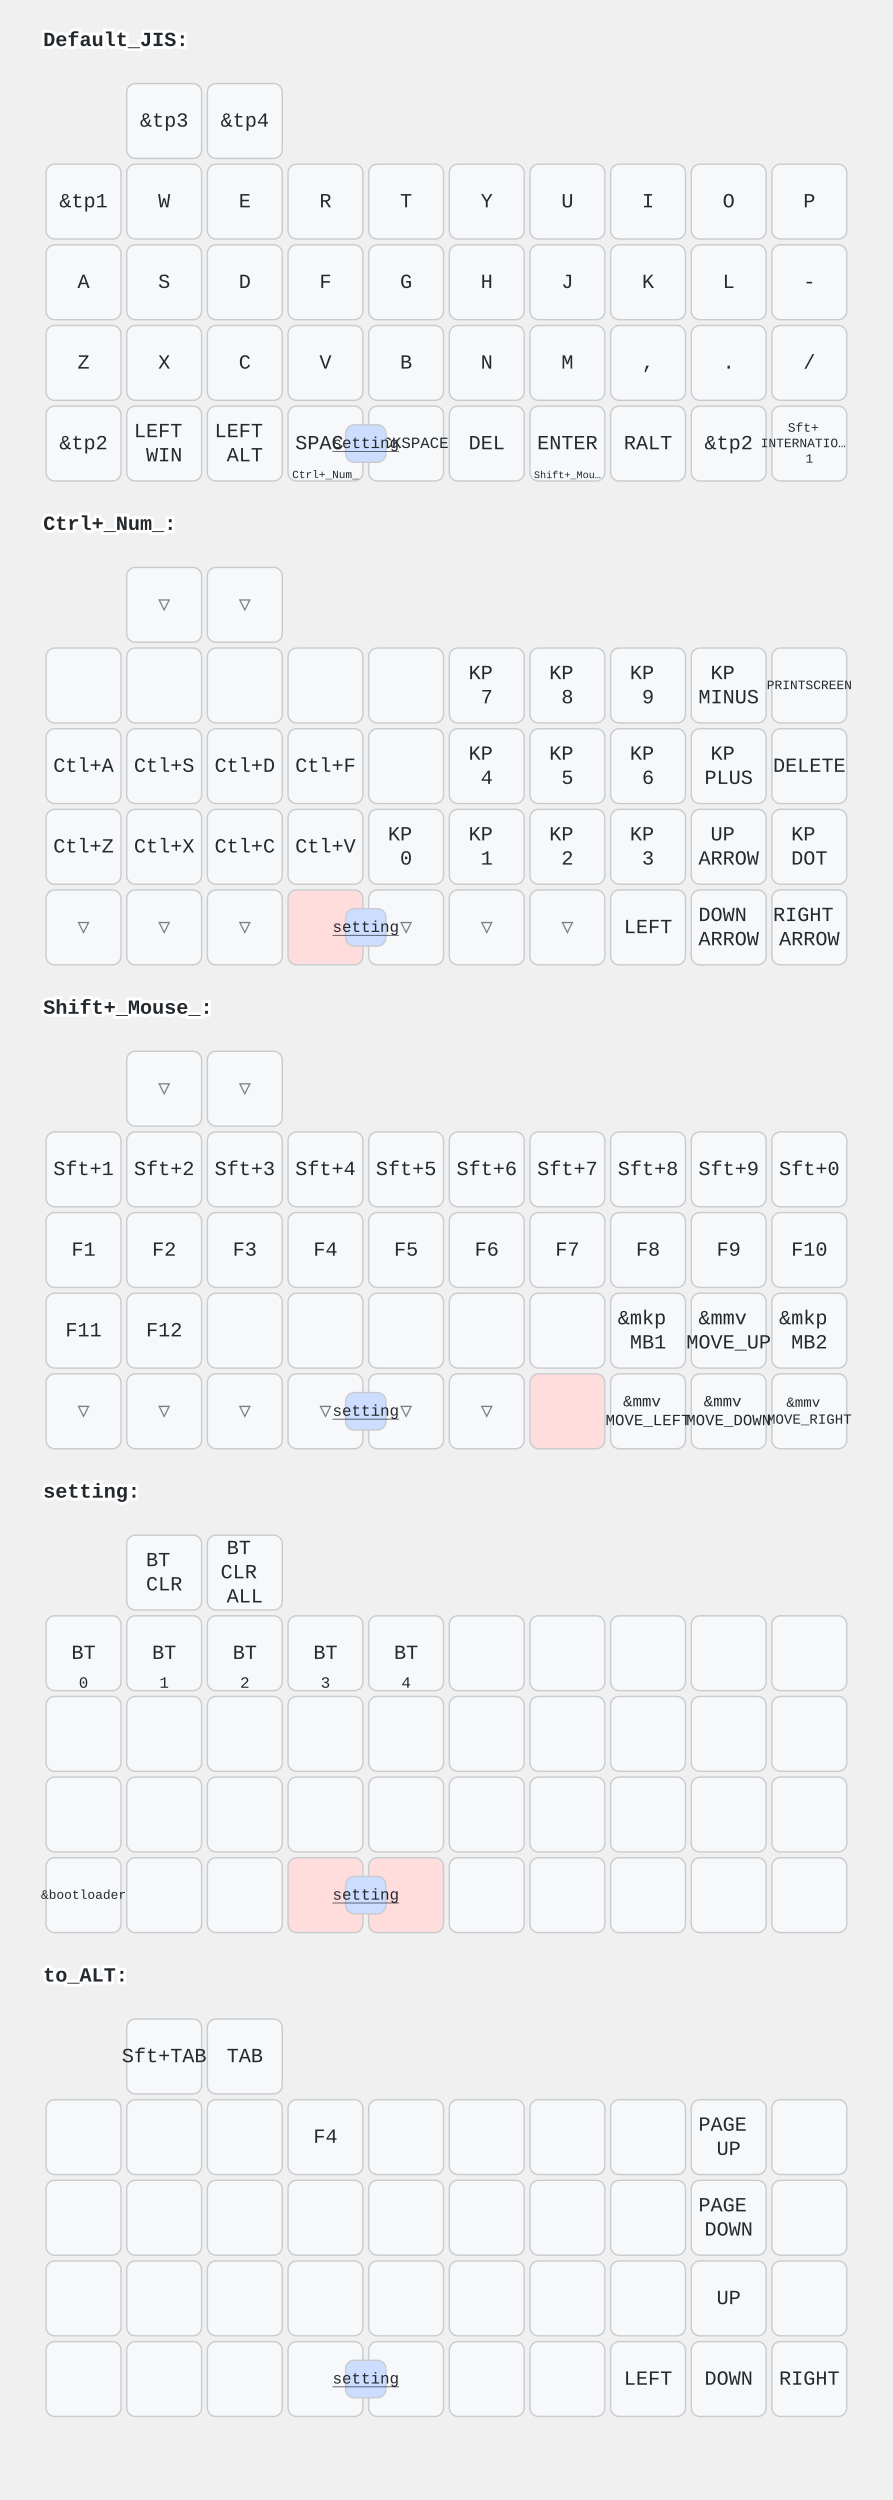
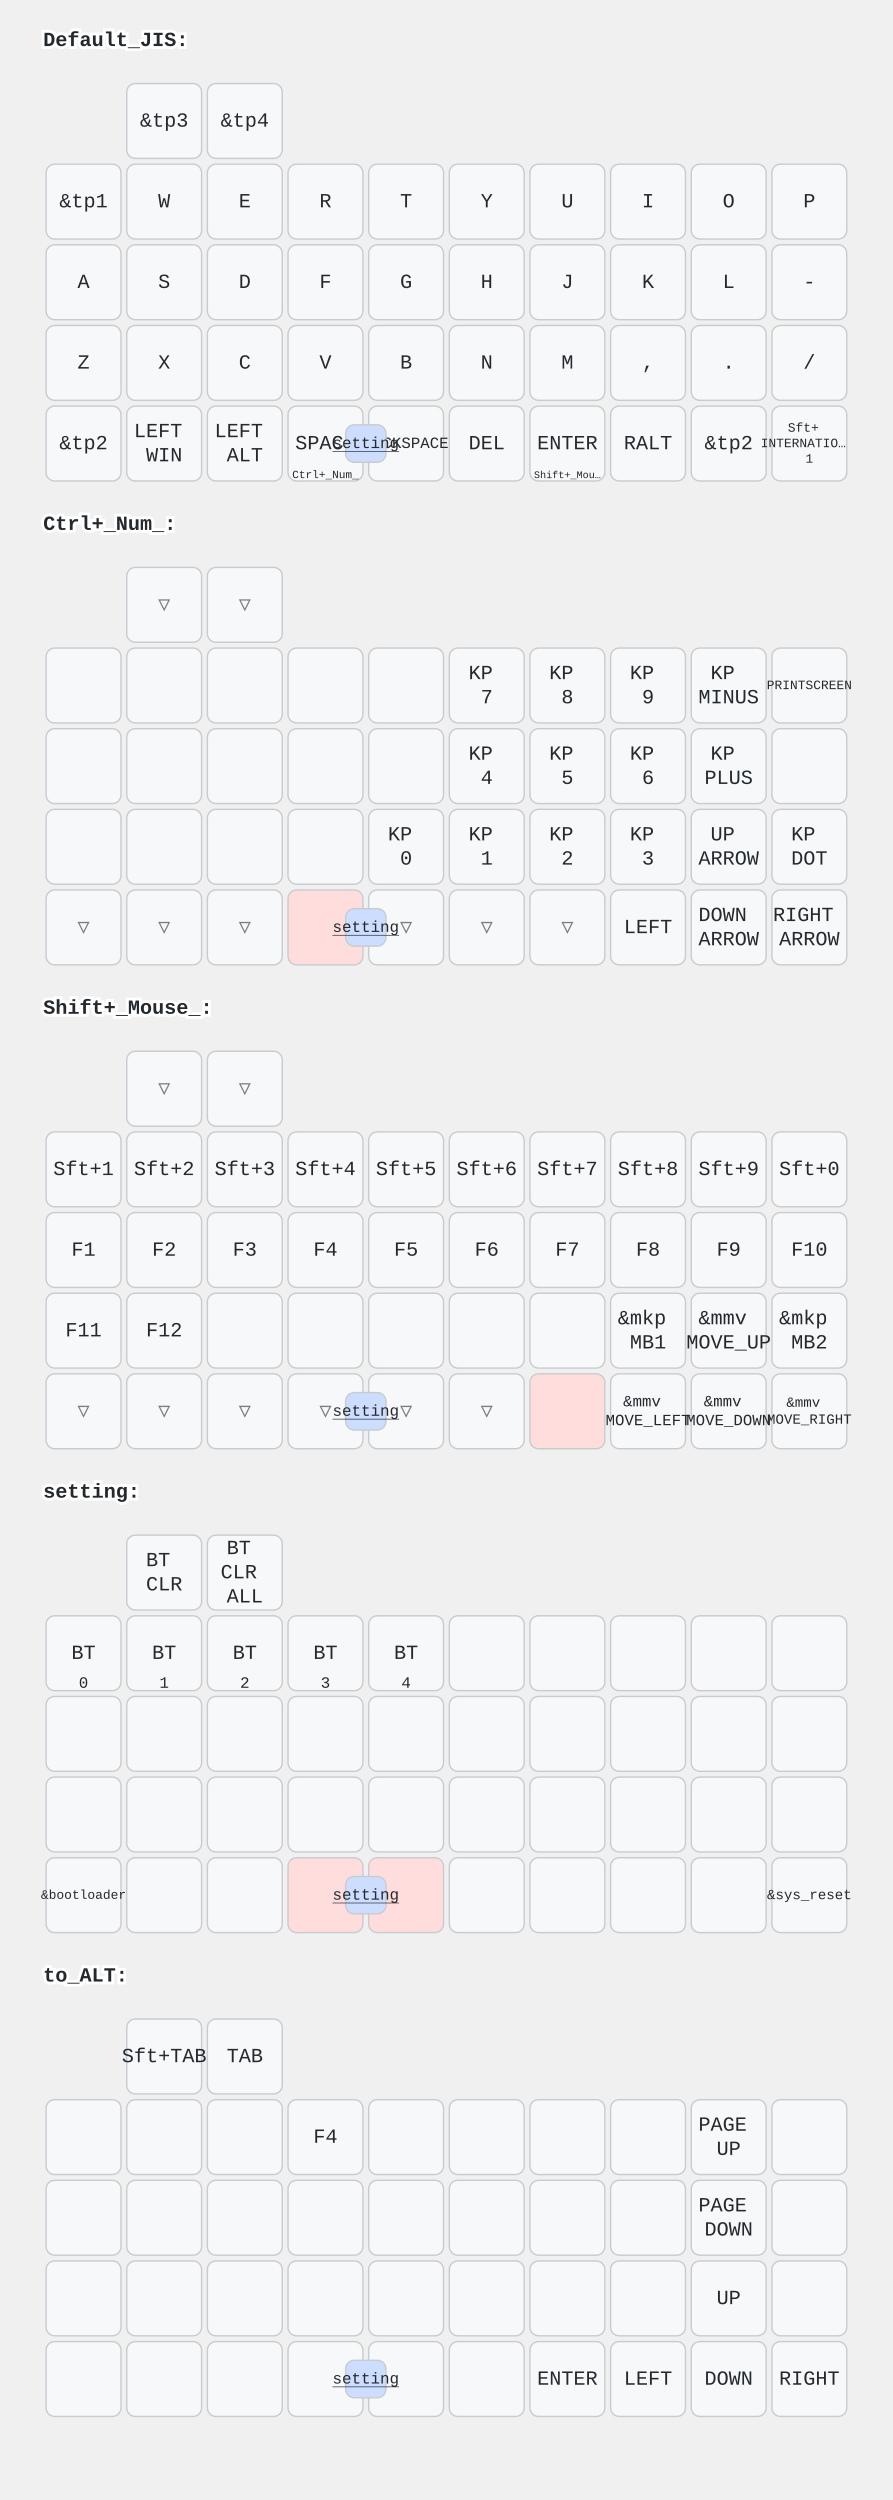
<svg xmlns="http://www.w3.org/2000/svg" width="620" height="1736" viewBox="0 0 620 1736" class="keymap">
  <style>/* inherit to force styles through use tags */
svg path {
    fill: inherit;
}

/* font and background color specifications */
svg.keymap {
    font-family: SFMono-Regular,Consolas,Liberation Mono,Menlo,monospace;
    font-size: 14px;
    font-kerning: normal;
    text-rendering: optimizeLegibility;
    fill: #24292e;
}

/* default key styling */
rect.key {
    fill: #f6f8fa;
}

rect.key, rect.combo {
    stroke: #c9cccf;
    stroke-width: 1;
}

/* default key side styling, only used is draw_key_sides is set */
rect.side {
    filter: brightness(90%);
}

/* color accent for combo boxes */
rect.combo, rect.combo-separate {
    fill: #cdf;
}

/* color accent for held keys */
rect.held, rect.combo.held {
    fill: #fdd;
}

/* color accent for ghost (optional) keys */
rect.ghost, rect.combo.ghost {
    stroke-dasharray: 4, 4;
    stroke-width: 2;
}

text {
    text-anchor: middle;
    dominant-baseline: middle;
}

/* styling for layer labels */
text.label {
    font-weight: bold;
    text-anchor: start;
    stroke: white;
    stroke-width: 4;
    paint-order: stroke;
}

/* styling for optional footer */
text.footer {
    text-anchor: end;
    dominant-baseline: auto;
    stroke: white;
    stroke-width: 4;
    paint-order: stroke;
}

/* styling for combo tap, and key non-tap label text */
text.combo, text.hold, text.shifted, text.left, text.right {
    font-size: 11px;
}

text.hold {
    text-anchor: middle;
    dominant-baseline: auto;
}

text.shifted {
    text-anchor: middle;
    dominant-baseline: hanging;
}

text.left {
    text-anchor: start;
}

text.right {
    text-anchor: end;
}

text.layer-activator {
    text-decoration: underline;
}

/* styling for hold/shifted label text in combo box */
text.combo.hold, text.combo.shifted, text.combo.left, text.combo.right {
    font-size: 8px;
}

/* lighter symbol for transparent keys */
text.trans {
    fill: #7b7e81;
}

/* styling for combo dendrons */
path.combo {
    stroke-width: 1;
    stroke: gray;
    fill: none;
}

/* Start Tabler Icons Cleanup */
/* cannot use height/width with glyphs */
.icon-tabler &gt; path {
    fill: inherit;
    stroke: inherit;
    stroke-width: 2;
}
/* hide tabler's default box */
.icon-tabler &gt; path[stroke="none"][fill="none"] {
    visibility: hidden;
}
/* End Tabler Icons Cleanup */
</style>
  <g transform="translate(30, 0)" class="layer-Default_JIS">
    <text x="0" y="28" class="label" id="Default_JIS">Default_JIS:</text>
    <g transform="translate(0, 56)">
      <g transform="translate(84, 28)" class="key keypos-0">
        <rect rx="6" ry="6" x="-26" y="-26" width="52" height="52" class="key" />
        <text x="0" y="0" class="key tap">&amp;tp3</text>
      </g>
      <g transform="translate(140, 28)" class="key keypos-1">
        <rect rx="6" ry="6" x="-26" y="-26" width="52" height="52" class="key" />
        <text x="0" y="0" class="key tap">&amp;tp4</text>
      </g>
      <g transform="translate(28, 84)" class="key keypos-2">
        <rect rx="6" ry="6" x="-26" y="-26" width="52" height="52" class="key" />
        <text x="0" y="0" class="key tap">&amp;tp1</text>
      </g>
      <g transform="translate(84, 84)" class="key keypos-3">
        <rect rx="6" ry="6" x="-26" y="-26" width="52" height="52" class="key" />
        <text x="0" y="0" class="key tap">W</text>
      </g>
      <g transform="translate(140, 84)" class="key keypos-4">
        <rect rx="6" ry="6" x="-26" y="-26" width="52" height="52" class="key" />
        <text x="0" y="0" class="key tap">E</text>
      </g>
      <g transform="translate(196, 84)" class="key keypos-5">
        <rect rx="6" ry="6" x="-26" y="-26" width="52" height="52" class="key" />
        <text x="0" y="0" class="key tap">R</text>
      </g>
      <g transform="translate(252, 84)" class="key keypos-6">
        <rect rx="6" ry="6" x="-26" y="-26" width="52" height="52" class="key" />
        <text x="0" y="0" class="key tap">T</text>
      </g>
      <g transform="translate(308, 84)" class="key keypos-7">
        <rect rx="6" ry="6" x="-26" y="-26" width="52" height="52" class="key" />
        <text x="0" y="0" class="key tap">Y</text>
      </g>
      <g transform="translate(364, 84)" class="key keypos-8">
        <rect rx="6" ry="6" x="-26" y="-26" width="52" height="52" class="key" />
        <text x="0" y="0" class="key tap">U</text>
      </g>
      <g transform="translate(420, 84)" class="key keypos-9">
        <rect rx="6" ry="6" x="-26" y="-26" width="52" height="52" class="key" />
        <text x="0" y="0" class="key tap">I</text>
      </g>
      <g transform="translate(476, 84)" class="key keypos-10">
        <rect rx="6" ry="6" x="-26" y="-26" width="52" height="52" class="key" />
        <text x="0" y="0" class="key tap">O</text>
      </g>
      <g transform="translate(532, 84)" class="key keypos-11">
        <rect rx="6" ry="6" x="-26" y="-26" width="52" height="52" class="key" />
        <text x="0" y="0" class="key tap">P</text>
      </g>
      <g transform="translate(28, 140)" class="key keypos-12">
        <rect rx="6" ry="6" x="-26" y="-26" width="52" height="52" class="key" />
        <text x="0" y="0" class="key tap">A</text>
      </g>
      <g transform="translate(84, 140)" class="key keypos-13">
        <rect rx="6" ry="6" x="-26" y="-26" width="52" height="52" class="key" />
        <text x="0" y="0" class="key tap">S</text>
      </g>
      <g transform="translate(140, 140)" class="key keypos-14">
        <rect rx="6" ry="6" x="-26" y="-26" width="52" height="52" class="key" />
        <text x="0" y="0" class="key tap">D</text>
      </g>
      <g transform="translate(196, 140)" class="key keypos-15">
        <rect rx="6" ry="6" x="-26" y="-26" width="52" height="52" class="key" />
        <text x="0" y="0" class="key tap">F</text>
      </g>
      <g transform="translate(252, 140)" class="key keypos-16">
        <rect rx="6" ry="6" x="-26" y="-26" width="52" height="52" class="key" />
        <text x="0" y="0" class="key tap">G</text>
      </g>
      <g transform="translate(308, 140)" class="key keypos-17">
        <rect rx="6" ry="6" x="-26" y="-26" width="52" height="52" class="key" />
        <text x="0" y="0" class="key tap">H</text>
      </g>
      <g transform="translate(364, 140)" class="key keypos-18">
        <rect rx="6" ry="6" x="-26" y="-26" width="52" height="52" class="key" />
        <text x="0" y="0" class="key tap">J</text>
      </g>
      <g transform="translate(420, 140)" class="key keypos-19">
        <rect rx="6" ry="6" x="-26" y="-26" width="52" height="52" class="key" />
        <text x="0" y="0" class="key tap">K</text>
      </g>
      <g transform="translate(476, 140)" class="key keypos-20">
        <rect rx="6" ry="6" x="-26" y="-26" width="52" height="52" class="key" />
        <text x="0" y="0" class="key tap">L</text>
      </g>
      <g transform="translate(532, 140)" class="key keypos-21">
        <rect rx="6" ry="6" x="-26" y="-26" width="52" height="52" class="key" />
        <text x="0" y="0" class="key tap">-</text>
      </g>
      <g transform="translate(28, 196)" class="key keypos-22">
        <rect rx="6" ry="6" x="-26" y="-26" width="52" height="52" class="key" />
        <text x="0" y="0" class="key tap">Z</text>
      </g>
      <g transform="translate(84, 196)" class="key keypos-23">
        <rect rx="6" ry="6" x="-26" y="-26" width="52" height="52" class="key" />
        <text x="0" y="0" class="key tap">X</text>
      </g>
      <g transform="translate(140, 196)" class="key keypos-24">
        <rect rx="6" ry="6" x="-26" y="-26" width="52" height="52" class="key" />
        <text x="0" y="0" class="key tap">C</text>
      </g>
      <g transform="translate(196, 196)" class="key keypos-25">
        <rect rx="6" ry="6" x="-26" y="-26" width="52" height="52" class="key" />
        <text x="0" y="0" class="key tap">V</text>
      </g>
      <g transform="translate(252, 196)" class="key keypos-26">
        <rect rx="6" ry="6" x="-26" y="-26" width="52" height="52" class="key" />
        <text x="0" y="0" class="key tap">B</text>
      </g>
      <g transform="translate(308, 196)" class="key keypos-27">
        <rect rx="6" ry="6" x="-26" y="-26" width="52" height="52" class="key" />
        <text x="0" y="0" class="key tap">N</text>
      </g>
      <g transform="translate(364, 196)" class="key keypos-28">
        <rect rx="6" ry="6" x="-26" y="-26" width="52" height="52" class="key" />
        <text x="0" y="0" class="key tap">M</text>
      </g>
      <g transform="translate(420, 196)" class="key keypos-29">
        <rect rx="6" ry="6" x="-26" y="-26" width="52" height="52" class="key" />
        <text x="0" y="0" class="key tap">,</text>
      </g>
      <g transform="translate(476, 196)" class="key keypos-30">
        <rect rx="6" ry="6" x="-26" y="-26" width="52" height="52" class="key" />
        <text x="0" y="0" class="key tap">.</text>
      </g>
      <g transform="translate(532, 196)" class="key keypos-31">
        <rect rx="6" ry="6" x="-26" y="-26" width="52" height="52" class="key" />
        <text x="0" y="0" class="key tap">/</text>
      </g>
      <g transform="translate(28, 252)" class="key keypos-32">
        <rect rx="6" ry="6" x="-26" y="-26" width="52" height="52" class="key" />
        <text x="0" y="0" class="key tap">&amp;tp2</text>
      </g>
      <g transform="translate(84, 252)" class="key keypos-33">
        <rect rx="6" ry="6" x="-26" y="-26" width="52" height="52" class="key" />
        <text x="0" y="0" class="key tap">
          <tspan x="0" dy="-0.6em">LEFT</tspan>
          <tspan x="0" dy="1.2em">WIN</tspan>
        </text>
      </g>
      <g transform="translate(140, 252)" class="key keypos-34">
        <rect rx="6" ry="6" x="-26" y="-26" width="52" height="52" class="key" />
        <text x="0" y="0" class="key tap">
          <tspan x="0" dy="-0.6em">LEFT</tspan>
          <tspan x="0" dy="1.2em">ALT</tspan>
        </text>
      </g>
      <g transform="translate(196, 252)" class="key keypos-35">
        <rect rx="6" ry="6" x="-26" y="-26" width="52" height="52" class="key" />
        <text x="0" y="0" class="key tap">SPACE</text>
        <a href="#Ctrl_Num_">
          <text x="0" y="24" class="key hold layer-activator">
            <tspan style="font-size: 70%">Ctrl+_Num_</tspan>
          </text>
        </a>
      </g>
      <g transform="translate(252, 252)" class="key keypos-36">
        <rect rx="6" ry="6" x="-26" y="-26" width="52" height="52" class="key" />
        <text x="0" y="0" class="key tap">
          <tspan style="font-size: 78%">BACKSPACE</tspan>
        </text>
      </g>
      <g transform="translate(308, 252)" class="key keypos-37">
        <rect rx="6" ry="6" x="-26" y="-26" width="52" height="52" class="key" />
        <text x="0" y="0" class="key tap">DEL</text>
      </g>
      <g transform="translate(364, 252)" class="key keypos-38">
        <rect rx="6" ry="6" x="-26" y="-26" width="52" height="52" class="key" />
        <text x="0" y="0" class="key tap">ENTER</text>
        <a href="#Shift_Mouse_">
          <text x="0" y="24" class="key hold layer-activator">
            <tspan style="font-size: 64%">Shift+_Mou…</tspan>
          </text>
        </a>
      </g>
      <g transform="translate(420, 252)" class="key keypos-39">
        <rect rx="6" ry="6" x="-26" y="-26" width="52" height="52" class="key" />
        <text x="0" y="0" class="key tap">RALT</text>
      </g>
      <g transform="translate(476, 252)" class="key keypos-40">
        <rect rx="6" ry="6" x="-26" y="-26" width="52" height="52" class="key" />
        <text x="0" y="0" class="key tap">&amp;tp2</text>
      </g>
      <g transform="translate(532, 252)" class="key keypos-41">
        <rect rx="6" ry="6" x="-26" y="-26" width="52" height="52" class="key" />
        <text x="0" y="0" class="key tap">
          <tspan x="0" dy="-1.2em" style="font-size: 64%">Sft+</tspan>
          <tspan x="0" dy="1.2em" style="font-size: 64%">INTERNATIO…</tspan>
          <tspan x="0" dy="1.2em" style="font-size: 64%">1</tspan>
        </text>
      </g>
      <g class="combo combopos-0">
        <rect rx="6" ry="6" x="210" y="239" width="28" height="26" class="combo" />
        <a href="#setting">
          <text x="224" y="252" class="combo tap layer-activator">setting</text>
        </a>
      </g>
    </g>
  </g>
  <g transform="translate(30, 336)" class="layer-Ctrl+_Num_">
    <text x="0" y="28" class="label" id="Ctrl_Num_">Ctrl+_Num_:</text>
    <g transform="translate(0, 56)">
      <g transform="translate(84, 28)" class="key trans keypos-0">
        <rect rx="6" ry="6" x="-26" y="-26" width="52" height="52" class="key trans" />
        <text x="0" y="0" class="key trans tap">▽</text>
      </g>
      <g transform="translate(140, 28)" class="key trans keypos-1">
        <rect rx="6" ry="6" x="-26" y="-26" width="52" height="52" class="key trans" />
        <text x="0" y="0" class="key trans tap">▽</text>
      </g>
      <g transform="translate(28, 84)" class="key keypos-2">
        <rect rx="6" ry="6" x="-26" y="-26" width="52" height="52" class="key" />
      </g>
      <g transform="translate(84, 84)" class="key keypos-3">
        <rect rx="6" ry="6" x="-26" y="-26" width="52" height="52" class="key" />
      </g>
      <g transform="translate(140, 84)" class="key keypos-4">
        <rect rx="6" ry="6" x="-26" y="-26" width="52" height="52" class="key" />
      </g>
      <g transform="translate(196, 84)" class="key keypos-5">
        <rect rx="6" ry="6" x="-26" y="-26" width="52" height="52" class="key" />
      </g>
      <g transform="translate(252, 84)" class="key keypos-6">
        <rect rx="6" ry="6" x="-26" y="-26" width="52" height="52" class="key" />
      </g>
      <g transform="translate(308, 84)" class="key keypos-7">
        <rect rx="6" ry="6" x="-26" y="-26" width="52" height="52" class="key" />
        <text x="0" y="0" class="key tap">
          <tspan x="0" dy="-0.6em">KP</tspan>
          <tspan x="0" dy="1.2em">7</tspan>
        </text>
      </g>
      <g transform="translate(364, 84)" class="key keypos-8">
        <rect rx="6" ry="6" x="-26" y="-26" width="52" height="52" class="key" />
        <text x="0" y="0" class="key tap">
          <tspan x="0" dy="-0.6em">KP</tspan>
          <tspan x="0" dy="1.2em">8</tspan>
        </text>
      </g>
      <g transform="translate(420, 84)" class="key keypos-9">
        <rect rx="6" ry="6" x="-26" y="-26" width="52" height="52" class="key" />
        <text x="0" y="0" class="key tap">
          <tspan x="0" dy="-0.6em">KP</tspan>
          <tspan x="0" dy="1.2em">9</tspan>
        </text>
      </g>
      <g transform="translate(476, 84)" class="key keypos-10">
        <rect rx="6" ry="6" x="-26" y="-26" width="52" height="52" class="key" />
        <text x="0" y="0" class="key tap">
          <tspan x="0" dy="-0.6em">KP</tspan>
          <tspan x="0" dy="1.2em">MINUS</tspan>
        </text>
      </g>
      <g transform="translate(532, 84)" class="key keypos-11">
        <rect rx="6" ry="6" x="-26" y="-26" width="52" height="52" class="key" />
        <text x="0" y="0" class="key tap">
          <tspan style="font-size: 64%">PRINTSCREEN</tspan>
        </text>
      </g>
      <g transform="translate(28, 140)" class="key keypos-12">
        <rect rx="6" ry="6" x="-26" y="-26" width="52" height="52" class="key" />
-         <text x="0" y="0" class="key tap">Ctl+A</text>
      </g>
      <g transform="translate(84, 140)" class="key keypos-13">
        <rect rx="6" ry="6" x="-26" y="-26" width="52" height="52" class="key" />
-         <text x="0" y="0" class="key tap">Ctl+S</text>
      </g>
      <g transform="translate(140, 140)" class="key keypos-14">
        <rect rx="6" ry="6" x="-26" y="-26" width="52" height="52" class="key" />
-         <text x="0" y="0" class="key tap">Ctl+D</text>
      </g>
      <g transform="translate(196, 140)" class="key keypos-15">
        <rect rx="6" ry="6" x="-26" y="-26" width="52" height="52" class="key" />
-         <text x="0" y="0" class="key tap">Ctl+F</text>
      </g>
      <g transform="translate(252, 140)" class="key keypos-16">
        <rect rx="6" ry="6" x="-26" y="-26" width="52" height="52" class="key" />
      </g>
      <g transform="translate(308, 140)" class="key keypos-17">
        <rect rx="6" ry="6" x="-26" y="-26" width="52" height="52" class="key" />
        <text x="0" y="0" class="key tap">
          <tspan x="0" dy="-0.6em">KP</tspan>
          <tspan x="0" dy="1.2em">4</tspan>
        </text>
      </g>
      <g transform="translate(364, 140)" class="key keypos-18">
        <rect rx="6" ry="6" x="-26" y="-26" width="52" height="52" class="key" />
        <text x="0" y="0" class="key tap">
          <tspan x="0" dy="-0.6em">KP</tspan>
          <tspan x="0" dy="1.2em">5</tspan>
        </text>
      </g>
      <g transform="translate(420, 140)" class="key keypos-19">
        <rect rx="6" ry="6" x="-26" y="-26" width="52" height="52" class="key" />
        <text x="0" y="0" class="key tap">
          <tspan x="0" dy="-0.6em">KP</tspan>
          <tspan x="0" dy="1.2em">6</tspan>
        </text>
      </g>
      <g transform="translate(476, 140)" class="key keypos-20">
        <rect rx="6" ry="6" x="-26" y="-26" width="52" height="52" class="key" />
        <text x="0" y="0" class="key tap">
          <tspan x="0" dy="-0.6em">KP</tspan>
          <tspan x="0" dy="1.2em">PLUS</tspan>
        </text>
      </g>
      <g transform="translate(532, 140)" class="key keypos-21">
        <rect rx="6" ry="6" x="-26" y="-26" width="52" height="52" class="key" />
-         <text x="0" y="0" class="key tap">DELETE</text>
      </g>
      <g transform="translate(28, 196)" class="key keypos-22">
        <rect rx="6" ry="6" x="-26" y="-26" width="52" height="52" class="key" />
-         <text x="0" y="0" class="key tap">Ctl+Z</text>
      </g>
      <g transform="translate(84, 196)" class="key keypos-23">
        <rect rx="6" ry="6" x="-26" y="-26" width="52" height="52" class="key" />
-         <text x="0" y="0" class="key tap">Ctl+X</text>
      </g>
      <g transform="translate(140, 196)" class="key keypos-24">
        <rect rx="6" ry="6" x="-26" y="-26" width="52" height="52" class="key" />
-         <text x="0" y="0" class="key tap">Ctl+C</text>
      </g>
      <g transform="translate(196, 196)" class="key keypos-25">
        <rect rx="6" ry="6" x="-26" y="-26" width="52" height="52" class="key" />
-         <text x="0" y="0" class="key tap">Ctl+V</text>
      </g>
      <g transform="translate(252, 196)" class="key keypos-26">
        <rect rx="6" ry="6" x="-26" y="-26" width="52" height="52" class="key" />
        <text x="0" y="0" class="key tap">
          <tspan x="0" dy="-0.6em">KP</tspan>
          <tspan x="0" dy="1.2em">0</tspan>
        </text>
      </g>
      <g transform="translate(308, 196)" class="key keypos-27">
        <rect rx="6" ry="6" x="-26" y="-26" width="52" height="52" class="key" />
        <text x="0" y="0" class="key tap">
          <tspan x="0" dy="-0.6em">KP</tspan>
          <tspan x="0" dy="1.2em">1</tspan>
        </text>
      </g>
      <g transform="translate(364, 196)" class="key keypos-28">
        <rect rx="6" ry="6" x="-26" y="-26" width="52" height="52" class="key" />
        <text x="0" y="0" class="key tap">
          <tspan x="0" dy="-0.6em">KP</tspan>
          <tspan x="0" dy="1.2em">2</tspan>
        </text>
      </g>
      <g transform="translate(420, 196)" class="key keypos-29">
        <rect rx="6" ry="6" x="-26" y="-26" width="52" height="52" class="key" />
        <text x="0" y="0" class="key tap">
          <tspan x="0" dy="-0.6em">KP</tspan>
          <tspan x="0" dy="1.2em">3</tspan>
        </text>
      </g>
      <g transform="translate(476, 196)" class="key keypos-30">
        <rect rx="6" ry="6" x="-26" y="-26" width="52" height="52" class="key" />
        <text x="0" y="0" class="key tap">
          <tspan x="0" dy="-0.6em">UP</tspan>
          <tspan x="0" dy="1.2em">ARROW</tspan>
        </text>
      </g>
      <g transform="translate(532, 196)" class="key keypos-31">
        <rect rx="6" ry="6" x="-26" y="-26" width="52" height="52" class="key" />
        <text x="0" y="0" class="key tap">
          <tspan x="0" dy="-0.6em">KP</tspan>
          <tspan x="0" dy="1.2em">DOT</tspan>
        </text>
      </g>
      <g transform="translate(28, 252)" class="key trans keypos-32">
        <rect rx="6" ry="6" x="-26" y="-26" width="52" height="52" class="key trans" />
        <text x="0" y="0" class="key trans tap">▽</text>
      </g>
      <g transform="translate(84, 252)" class="key trans keypos-33">
        <rect rx="6" ry="6" x="-26" y="-26" width="52" height="52" class="key trans" />
        <text x="0" y="0" class="key trans tap">▽</text>
      </g>
      <g transform="translate(140, 252)" class="key trans keypos-34">
        <rect rx="6" ry="6" x="-26" y="-26" width="52" height="52" class="key trans" />
        <text x="0" y="0" class="key trans tap">▽</text>
      </g>
      <g transform="translate(196, 252)" class="key held keypos-35">
        <rect rx="6" ry="6" x="-26" y="-26" width="52" height="52" class="key held" />
      </g>
      <g transform="translate(252, 252)" class="key trans keypos-36">
        <rect rx="6" ry="6" x="-26" y="-26" width="52" height="52" class="key trans" />
        <text x="0" y="0" class="key trans tap">▽</text>
      </g>
      <g transform="translate(308, 252)" class="key trans keypos-37">
        <rect rx="6" ry="6" x="-26" y="-26" width="52" height="52" class="key trans" />
        <text x="0" y="0" class="key trans tap">▽</text>
      </g>
      <g transform="translate(364, 252)" class="key trans keypos-38">
        <rect rx="6" ry="6" x="-26" y="-26" width="52" height="52" class="key trans" />
        <text x="0" y="0" class="key trans tap">▽</text>
      </g>
      <g transform="translate(420, 252)" class="key keypos-39">
        <rect rx="6" ry="6" x="-26" y="-26" width="52" height="52" class="key" />
        <text x="0" y="0" class="key tap">LEFT</text>
      </g>
      <g transform="translate(476, 252)" class="key keypos-40">
        <rect rx="6" ry="6" x="-26" y="-26" width="52" height="52" class="key" />
        <text x="0" y="0" class="key tap">
          <tspan x="0" dy="-0.6em">DOWN</tspan>
          <tspan x="0" dy="1.2em">ARROW</tspan>
        </text>
      </g>
      <g transform="translate(532, 252)" class="key keypos-41">
        <rect rx="6" ry="6" x="-26" y="-26" width="52" height="52" class="key" />
        <text x="0" y="0" class="key tap">
          <tspan x="0" dy="-0.6em">RIGHT</tspan>
          <tspan x="0" dy="1.2em">ARROW</tspan>
        </text>
      </g>
      <g class="combo combopos-0">
        <rect rx="6" ry="6" x="210" y="239" width="28" height="26" class="combo" />
        <a href="#setting">
          <text x="224" y="252" class="combo tap layer-activator">setting</text>
        </a>
      </g>
    </g>
  </g>
  <g transform="translate(30, 672)" class="layer-Shift+_Mouse_">
    <text x="0" y="28" class="label" id="Shift_Mouse_">Shift+_Mouse_:</text>
    <g transform="translate(0, 56)">
      <g transform="translate(84, 28)" class="key trans keypos-0">
        <rect rx="6" ry="6" x="-26" y="-26" width="52" height="52" class="key trans" />
        <text x="0" y="0" class="key trans tap">▽</text>
      </g>
      <g transform="translate(140, 28)" class="key trans keypos-1">
        <rect rx="6" ry="6" x="-26" y="-26" width="52" height="52" class="key trans" />
        <text x="0" y="0" class="key trans tap">▽</text>
      </g>
      <g transform="translate(28, 84)" class="key keypos-2">
        <rect rx="6" ry="6" x="-26" y="-26" width="52" height="52" class="key" />
        <text x="0" y="0" class="key tap">Sft+1</text>
      </g>
      <g transform="translate(84, 84)" class="key keypos-3">
        <rect rx="6" ry="6" x="-26" y="-26" width="52" height="52" class="key" />
        <text x="0" y="0" class="key tap">Sft+2</text>
      </g>
      <g transform="translate(140, 84)" class="key keypos-4">
        <rect rx="6" ry="6" x="-26" y="-26" width="52" height="52" class="key" />
        <text x="0" y="0" class="key tap">Sft+3</text>
      </g>
      <g transform="translate(196, 84)" class="key keypos-5">
        <rect rx="6" ry="6" x="-26" y="-26" width="52" height="52" class="key" />
        <text x="0" y="0" class="key tap">Sft+4</text>
      </g>
      <g transform="translate(252, 84)" class="key keypos-6">
        <rect rx="6" ry="6" x="-26" y="-26" width="52" height="52" class="key" />
        <text x="0" y="0" class="key tap">Sft+5</text>
      </g>
      <g transform="translate(308, 84)" class="key keypos-7">
        <rect rx="6" ry="6" x="-26" y="-26" width="52" height="52" class="key" />
        <text x="0" y="0" class="key tap">Sft+6</text>
      </g>
      <g transform="translate(364, 84)" class="key keypos-8">
        <rect rx="6" ry="6" x="-26" y="-26" width="52" height="52" class="key" />
        <text x="0" y="0" class="key tap">Sft+7</text>
      </g>
      <g transform="translate(420, 84)" class="key keypos-9">
        <rect rx="6" ry="6" x="-26" y="-26" width="52" height="52" class="key" />
        <text x="0" y="0" class="key tap">Sft+8</text>
      </g>
      <g transform="translate(476, 84)" class="key keypos-10">
        <rect rx="6" ry="6" x="-26" y="-26" width="52" height="52" class="key" />
        <text x="0" y="0" class="key tap">Sft+9</text>
      </g>
      <g transform="translate(532, 84)" class="key keypos-11">
        <rect rx="6" ry="6" x="-26" y="-26" width="52" height="52" class="key" />
        <text x="0" y="0" class="key tap">Sft+0</text>
      </g>
      <g transform="translate(28, 140)" class="key keypos-12">
        <rect rx="6" ry="6" x="-26" y="-26" width="52" height="52" class="key" />
        <text x="0" y="0" class="key tap">F1</text>
      </g>
      <g transform="translate(84, 140)" class="key keypos-13">
        <rect rx="6" ry="6" x="-26" y="-26" width="52" height="52" class="key" />
        <text x="0" y="0" class="key tap">F2</text>
      </g>
      <g transform="translate(140, 140)" class="key keypos-14">
        <rect rx="6" ry="6" x="-26" y="-26" width="52" height="52" class="key" />
        <text x="0" y="0" class="key tap">F3</text>
      </g>
      <g transform="translate(196, 140)" class="key keypos-15">
        <rect rx="6" ry="6" x="-26" y="-26" width="52" height="52" class="key" />
        <text x="0" y="0" class="key tap">F4</text>
      </g>
      <g transform="translate(252, 140)" class="key keypos-16">
        <rect rx="6" ry="6" x="-26" y="-26" width="52" height="52" class="key" />
        <text x="0" y="0" class="key tap">F5</text>
      </g>
      <g transform="translate(308, 140)" class="key keypos-17">
        <rect rx="6" ry="6" x="-26" y="-26" width="52" height="52" class="key" />
        <text x="0" y="0" class="key tap">F6</text>
      </g>
      <g transform="translate(364, 140)" class="key keypos-18">
        <rect rx="6" ry="6" x="-26" y="-26" width="52" height="52" class="key" />
        <text x="0" y="0" class="key tap">F7</text>
      </g>
      <g transform="translate(420, 140)" class="key keypos-19">
        <rect rx="6" ry="6" x="-26" y="-26" width="52" height="52" class="key" />
        <text x="0" y="0" class="key tap">F8</text>
      </g>
      <g transform="translate(476, 140)" class="key keypos-20">
        <rect rx="6" ry="6" x="-26" y="-26" width="52" height="52" class="key" />
        <text x="0" y="0" class="key tap">F9</text>
      </g>
      <g transform="translate(532, 140)" class="key keypos-21">
        <rect rx="6" ry="6" x="-26" y="-26" width="52" height="52" class="key" />
        <text x="0" y="0" class="key tap">F10</text>
      </g>
      <g transform="translate(28, 196)" class="key keypos-22">
        <rect rx="6" ry="6" x="-26" y="-26" width="52" height="52" class="key" />
        <text x="0" y="0" class="key tap">F11</text>
      </g>
      <g transform="translate(84, 196)" class="key keypos-23">
        <rect rx="6" ry="6" x="-26" y="-26" width="52" height="52" class="key" />
        <text x="0" y="0" class="key tap">F12</text>
      </g>
      <g transform="translate(140, 196)" class="key keypos-24">
        <rect rx="6" ry="6" x="-26" y="-26" width="52" height="52" class="key" />
      </g>
      <g transform="translate(196, 196)" class="key keypos-25">
        <rect rx="6" ry="6" x="-26" y="-26" width="52" height="52" class="key" />
      </g>
      <g transform="translate(252, 196)" class="key keypos-26">
        <rect rx="6" ry="6" x="-26" y="-26" width="52" height="52" class="key" />
      </g>
      <g transform="translate(308, 196)" class="key keypos-27">
        <rect rx="6" ry="6" x="-26" y="-26" width="52" height="52" class="key" />
      </g>
      <g transform="translate(364, 196)" class="key keypos-28">
        <rect rx="6" ry="6" x="-26" y="-26" width="52" height="52" class="key" />
      </g>
      <g transform="translate(420, 196)" class="key keypos-29">
        <rect rx="6" ry="6" x="-26" y="-26" width="52" height="52" class="key" />
        <text x="0" y="0" class="key tap">
          <tspan x="0" dy="-0.6em">&amp;mkp</tspan>
          <tspan x="0" dy="1.2em">MB1</tspan>
        </text>
      </g>
      <g transform="translate(476, 196)" class="key keypos-30">
        <rect rx="6" ry="6" x="-26" y="-26" width="52" height="52" class="key" />
        <text x="0" y="0" class="key tap">
          <tspan x="0" dy="-0.6em">&amp;mmv</tspan>
          <tspan x="0" dy="1.2em">MOVE_UP</tspan>
        </text>
      </g>
      <g transform="translate(532, 196)" class="key keypos-31">
        <rect rx="6" ry="6" x="-26" y="-26" width="52" height="52" class="key" />
        <text x="0" y="0" class="key tap">
          <tspan x="0" dy="-0.6em">&amp;mkp</tspan>
          <tspan x="0" dy="1.2em">MB2</tspan>
        </text>
      </g>
      <g transform="translate(28, 252)" class="key trans keypos-32">
        <rect rx="6" ry="6" x="-26" y="-26" width="52" height="52" class="key trans" />
        <text x="0" y="0" class="key trans tap">▽</text>
      </g>
      <g transform="translate(84, 252)" class="key trans keypos-33">
        <rect rx="6" ry="6" x="-26" y="-26" width="52" height="52" class="key trans" />
        <text x="0" y="0" class="key trans tap">▽</text>
      </g>
      <g transform="translate(140, 252)" class="key trans keypos-34">
        <rect rx="6" ry="6" x="-26" y="-26" width="52" height="52" class="key trans" />
        <text x="0" y="0" class="key trans tap">▽</text>
      </g>
      <g transform="translate(196, 252)" class="key trans keypos-35">
        <rect rx="6" ry="6" x="-26" y="-26" width="52" height="52" class="key trans" />
        <text x="0" y="0" class="key trans tap">▽</text>
      </g>
      <g transform="translate(252, 252)" class="key trans keypos-36">
        <rect rx="6" ry="6" x="-26" y="-26" width="52" height="52" class="key trans" />
        <text x="0" y="0" class="key trans tap">▽</text>
      </g>
      <g transform="translate(308, 252)" class="key trans keypos-37">
        <rect rx="6" ry="6" x="-26" y="-26" width="52" height="52" class="key trans" />
        <text x="0" y="0" class="key trans tap">▽</text>
      </g>
      <g transform="translate(364, 252)" class="key held keypos-38">
        <rect rx="6" ry="6" x="-26" y="-26" width="52" height="52" class="key held" />
      </g>
      <g transform="translate(420, 252)" class="key keypos-39">
        <rect rx="6" ry="6" x="-26" y="-26" width="52" height="52" class="key" />
        <text x="0" y="0" class="key tap">
          <tspan x="0" dy="-0.6em" style="font-size: 78%">&amp;mmv</tspan>
          <tspan x="0" dy="1.2em" style="font-size: 78%">MOVE_LEFT</tspan>
        </text>
      </g>
      <g transform="translate(476, 252)" class="key keypos-40">
        <rect rx="6" ry="6" x="-26" y="-26" width="52" height="52" class="key" />
        <text x="0" y="0" class="key tap">
          <tspan x="0" dy="-0.6em" style="font-size: 78%">&amp;mmv</tspan>
          <tspan x="0" dy="1.2em" style="font-size: 78%">MOVE_DOWN</tspan>
        </text>
      </g>
      <g transform="translate(532, 252)" class="key keypos-41">
        <rect rx="6" ry="6" x="-26" y="-26" width="52" height="52" class="key" />
        <text x="0" y="0" class="key tap">
          <tspan x="0" dy="-0.6em" style="font-size: 70%">&amp;mmv</tspan>
          <tspan x="0" dy="1.2em" style="font-size: 70%">MOVE_RIGHT</tspan>
        </text>
      </g>
      <g class="combo combopos-0">
        <rect rx="6" ry="6" x="210" y="239" width="28" height="26" class="combo" />
        <a href="#setting">
          <text x="224" y="252" class="combo tap layer-activator">setting</text>
        </a>
      </g>
    </g>
  </g>
  <g transform="translate(30, 1008)" class="layer-setting">
    <text x="0" y="28" class="label" id="setting">setting:</text>
    <g transform="translate(0, 56)">
      <g transform="translate(84, 28)" class="key keypos-0">
        <rect rx="6" ry="6" x="-26" y="-26" width="52" height="52" class="key" />
        <text x="0" y="0" class="key tap">
          <tspan x="0" dy="-0.6em">BT</tspan>
          <tspan x="0" dy="1.2em">CLR</tspan>
        </text>
      </g>
      <g transform="translate(140, 28)" class="key keypos-1">
        <rect rx="6" ry="6" x="-26" y="-26" width="52" height="52" class="key" />
        <text x="0" y="0" class="key tap">
          <tspan x="0" dy="-1.2em">BT</tspan>
          <tspan x="0" dy="1.2em">CLR</tspan>
          <tspan x="0" dy="1.2em">ALL</tspan>
        </text>
      </g>
      <g transform="translate(28, 84)" class="key keypos-2">
        <rect rx="6" ry="6" x="-26" y="-26" width="52" height="52" class="key" />
        <text x="0" y="0" class="key tap">BT</text>
        <text x="0" y="24" class="key hold">0</text>
      </g>
      <g transform="translate(84, 84)" class="key keypos-3">
        <rect rx="6" ry="6" x="-26" y="-26" width="52" height="52" class="key" />
        <text x="0" y="0" class="key tap">BT</text>
        <text x="0" y="24" class="key hold">1</text>
      </g>
      <g transform="translate(140, 84)" class="key keypos-4">
        <rect rx="6" ry="6" x="-26" y="-26" width="52" height="52" class="key" />
        <text x="0" y="0" class="key tap">BT</text>
        <text x="0" y="24" class="key hold">2</text>
      </g>
      <g transform="translate(196, 84)" class="key keypos-5">
        <rect rx="6" ry="6" x="-26" y="-26" width="52" height="52" class="key" />
        <text x="0" y="0" class="key tap">BT</text>
        <text x="0" y="24" class="key hold">3</text>
      </g>
      <g transform="translate(252, 84)" class="key keypos-6">
        <rect rx="6" ry="6" x="-26" y="-26" width="52" height="52" class="key" />
        <text x="0" y="0" class="key tap">BT</text>
        <text x="0" y="24" class="key hold">4</text>
      </g>
      <g transform="translate(308, 84)" class="key keypos-7">
        <rect rx="6" ry="6" x="-26" y="-26" width="52" height="52" class="key" />
      </g>
      <g transform="translate(364, 84)" class="key keypos-8">
        <rect rx="6" ry="6" x="-26" y="-26" width="52" height="52" class="key" />
      </g>
      <g transform="translate(420, 84)" class="key keypos-9">
        <rect rx="6" ry="6" x="-26" y="-26" width="52" height="52" class="key" />
      </g>
      <g transform="translate(476, 84)" class="key keypos-10">
        <rect rx="6" ry="6" x="-26" y="-26" width="52" height="52" class="key" />
      </g>
      <g transform="translate(532, 84)" class="key keypos-11">
        <rect rx="6" ry="6" x="-26" y="-26" width="52" height="52" class="key" />
      </g>
      <g transform="translate(28, 140)" class="key keypos-12">
        <rect rx="6" ry="6" x="-26" y="-26" width="52" height="52" class="key" />
      </g>
      <g transform="translate(84, 140)" class="key keypos-13">
        <rect rx="6" ry="6" x="-26" y="-26" width="52" height="52" class="key" />
      </g>
      <g transform="translate(140, 140)" class="key keypos-14">
        <rect rx="6" ry="6" x="-26" y="-26" width="52" height="52" class="key" />
      </g>
      <g transform="translate(196, 140)" class="key keypos-15">
        <rect rx="6" ry="6" x="-26" y="-26" width="52" height="52" class="key" />
      </g>
      <g transform="translate(252, 140)" class="key keypos-16">
        <rect rx="6" ry="6" x="-26" y="-26" width="52" height="52" class="key" />
      </g>
      <g transform="translate(308, 140)" class="key keypos-17">
        <rect rx="6" ry="6" x="-26" y="-26" width="52" height="52" class="key" />
      </g>
      <g transform="translate(364, 140)" class="key keypos-18">
        <rect rx="6" ry="6" x="-26" y="-26" width="52" height="52" class="key" />
      </g>
      <g transform="translate(420, 140)" class="key keypos-19">
        <rect rx="6" ry="6" x="-26" y="-26" width="52" height="52" class="key" />
      </g>
      <g transform="translate(476, 140)" class="key keypos-20">
        <rect rx="6" ry="6" x="-26" y="-26" width="52" height="52" class="key" />
      </g>
      <g transform="translate(532, 140)" class="key keypos-21">
        <rect rx="6" ry="6" x="-26" y="-26" width="52" height="52" class="key" />
      </g>
      <g transform="translate(28, 196)" class="key keypos-22">
        <rect rx="6" ry="6" x="-26" y="-26" width="52" height="52" class="key" />
      </g>
      <g transform="translate(84, 196)" class="key keypos-23">
        <rect rx="6" ry="6" x="-26" y="-26" width="52" height="52" class="key" />
      </g>
      <g transform="translate(140, 196)" class="key keypos-24">
        <rect rx="6" ry="6" x="-26" y="-26" width="52" height="52" class="key" />
      </g>
      <g transform="translate(196, 196)" class="key keypos-25">
        <rect rx="6" ry="6" x="-26" y="-26" width="52" height="52" class="key" />
      </g>
      <g transform="translate(252, 196)" class="key keypos-26">
        <rect rx="6" ry="6" x="-26" y="-26" width="52" height="52" class="key" />
      </g>
      <g transform="translate(308, 196)" class="key keypos-27">
        <rect rx="6" ry="6" x="-26" y="-26" width="52" height="52" class="key" />
      </g>
      <g transform="translate(364, 196)" class="key keypos-28">
        <rect rx="6" ry="6" x="-26" y="-26" width="52" height="52" class="key" />
      </g>
      <g transform="translate(420, 196)" class="key keypos-29">
        <rect rx="6" ry="6" x="-26" y="-26" width="52" height="52" class="key" />
      </g>
      <g transform="translate(476, 196)" class="key keypos-30">
        <rect rx="6" ry="6" x="-26" y="-26" width="52" height="52" class="key" />
      </g>
      <g transform="translate(532, 196)" class="key keypos-31">
        <rect rx="6" ry="6" x="-26" y="-26" width="52" height="52" class="key" />
      </g>
      <g transform="translate(28, 252)" class="key keypos-32">
        <rect rx="6" ry="6" x="-26" y="-26" width="52" height="52" class="key" />
        <text x="0" y="0" class="key tap">
          <tspan style="font-size: 64%">&amp;bootloader</tspan>
        </text>
      </g>
      <g transform="translate(84, 252)" class="key keypos-33">
        <rect rx="6" ry="6" x="-26" y="-26" width="52" height="52" class="key" />
      </g>
      <g transform="translate(140, 252)" class="key keypos-34">
        <rect rx="6" ry="6" x="-26" y="-26" width="52" height="52" class="key" />
      </g>
      <g transform="translate(196, 252)" class="key held keypos-35">
        <rect rx="6" ry="6" x="-26" y="-26" width="52" height="52" class="key held" />
      </g>
      <g transform="translate(252, 252)" class="key held keypos-36">
        <rect rx="6" ry="6" x="-26" y="-26" width="52" height="52" class="key held" />
      </g>
      <g transform="translate(308, 252)" class="key keypos-37">
        <rect rx="6" ry="6" x="-26" y="-26" width="52" height="52" class="key" />
      </g>
      <g transform="translate(364, 252)" class="key keypos-38">
        <rect rx="6" ry="6" x="-26" y="-26" width="52" height="52" class="key" />
      </g>
      <g transform="translate(420, 252)" class="key keypos-39">
        <rect rx="6" ry="6" x="-26" y="-26" width="52" height="52" class="key" />
      </g>
      <g transform="translate(476, 252)" class="key keypos-40">
        <rect rx="6" ry="6" x="-26" y="-26" width="52" height="52" class="key" />
      </g>
      <g transform="translate(532, 252)" class="key keypos-41">
        <rect rx="6" ry="6" x="-26" y="-26" width="52" height="52" class="key" />
+         <text x="0" y="0" class="key tap">
+           <tspan style="font-size: 70%">&amp;sys_reset</tspan>
+         </text>
      </g>
      <g class="combo combopos-0">
        <rect rx="6" ry="6" x="210" y="239" width="28" height="26" class="combo" />
        <a href="#setting">
          <text x="224" y="252" class="combo tap layer-activator">setting</text>
        </a>
      </g>
    </g>
  </g>
  <g transform="translate(30, 1344)" class="layer-to_ALT">
    <text x="0" y="28" class="label" id="to_ALT">to_ALT:</text>
    <g transform="translate(0, 56)">
      <g transform="translate(84, 28)" class="key keypos-0">
        <rect rx="6" ry="6" x="-26" y="-26" width="52" height="52" class="key" />
        <text x="0" y="0" class="key tap">Sft+TAB</text>
      </g>
      <g transform="translate(140, 28)" class="key keypos-1">
        <rect rx="6" ry="6" x="-26" y="-26" width="52" height="52" class="key" />
        <text x="0" y="0" class="key tap">TAB</text>
      </g>
      <g transform="translate(28, 84)" class="key keypos-2">
        <rect rx="6" ry="6" x="-26" y="-26" width="52" height="52" class="key" />
      </g>
      <g transform="translate(84, 84)" class="key keypos-3">
        <rect rx="6" ry="6" x="-26" y="-26" width="52" height="52" class="key" />
      </g>
      <g transform="translate(140, 84)" class="key keypos-4">
        <rect rx="6" ry="6" x="-26" y="-26" width="52" height="52" class="key" />
      </g>
      <g transform="translate(196, 84)" class="key keypos-5">
        <rect rx="6" ry="6" x="-26" y="-26" width="52" height="52" class="key" />
        <text x="0" y="0" class="key tap">F4</text>
      </g>
      <g transform="translate(252, 84)" class="key keypos-6">
        <rect rx="6" ry="6" x="-26" y="-26" width="52" height="52" class="key" />
      </g>
      <g transform="translate(308, 84)" class="key keypos-7">
        <rect rx="6" ry="6" x="-26" y="-26" width="52" height="52" class="key" />
      </g>
      <g transform="translate(364, 84)" class="key keypos-8">
        <rect rx="6" ry="6" x="-26" y="-26" width="52" height="52" class="key" />
      </g>
      <g transform="translate(420, 84)" class="key keypos-9">
        <rect rx="6" ry="6" x="-26" y="-26" width="52" height="52" class="key" />
      </g>
      <g transform="translate(476, 84)" class="key keypos-10">
        <rect rx="6" ry="6" x="-26" y="-26" width="52" height="52" class="key" />
        <text x="0" y="0" class="key tap">
          <tspan x="0" dy="-0.6em">PAGE</tspan>
          <tspan x="0" dy="1.2em">UP</tspan>
        </text>
      </g>
      <g transform="translate(532, 84)" class="key keypos-11">
        <rect rx="6" ry="6" x="-26" y="-26" width="52" height="52" class="key" />
      </g>
      <g transform="translate(28, 140)" class="key keypos-12">
        <rect rx="6" ry="6" x="-26" y="-26" width="52" height="52" class="key" />
      </g>
      <g transform="translate(84, 140)" class="key keypos-13">
        <rect rx="6" ry="6" x="-26" y="-26" width="52" height="52" class="key" />
      </g>
      <g transform="translate(140, 140)" class="key keypos-14">
        <rect rx="6" ry="6" x="-26" y="-26" width="52" height="52" class="key" />
      </g>
      <g transform="translate(196, 140)" class="key keypos-15">
        <rect rx="6" ry="6" x="-26" y="-26" width="52" height="52" class="key" />
      </g>
      <g transform="translate(252, 140)" class="key keypos-16">
        <rect rx="6" ry="6" x="-26" y="-26" width="52" height="52" class="key" />
      </g>
      <g transform="translate(308, 140)" class="key keypos-17">
        <rect rx="6" ry="6" x="-26" y="-26" width="52" height="52" class="key" />
      </g>
      <g transform="translate(364, 140)" class="key keypos-18">
        <rect rx="6" ry="6" x="-26" y="-26" width="52" height="52" class="key" />
      </g>
      <g transform="translate(420, 140)" class="key keypos-19">
        <rect rx="6" ry="6" x="-26" y="-26" width="52" height="52" class="key" />
      </g>
      <g transform="translate(476, 140)" class="key keypos-20">
        <rect rx="6" ry="6" x="-26" y="-26" width="52" height="52" class="key" />
        <text x="0" y="0" class="key tap">
          <tspan x="0" dy="-0.6em">PAGE</tspan>
          <tspan x="0" dy="1.2em">DOWN</tspan>
        </text>
      </g>
      <g transform="translate(532, 140)" class="key keypos-21">
        <rect rx="6" ry="6" x="-26" y="-26" width="52" height="52" class="key" />
      </g>
      <g transform="translate(28, 196)" class="key keypos-22">
        <rect rx="6" ry="6" x="-26" y="-26" width="52" height="52" class="key" />
      </g>
      <g transform="translate(84, 196)" class="key keypos-23">
        <rect rx="6" ry="6" x="-26" y="-26" width="52" height="52" class="key" />
      </g>
      <g transform="translate(140, 196)" class="key keypos-24">
        <rect rx="6" ry="6" x="-26" y="-26" width="52" height="52" class="key" />
      </g>
      <g transform="translate(196, 196)" class="key keypos-25">
        <rect rx="6" ry="6" x="-26" y="-26" width="52" height="52" class="key" />
      </g>
      <g transform="translate(252, 196)" class="key keypos-26">
        <rect rx="6" ry="6" x="-26" y="-26" width="52" height="52" class="key" />
      </g>
      <g transform="translate(308, 196)" class="key keypos-27">
        <rect rx="6" ry="6" x="-26" y="-26" width="52" height="52" class="key" />
      </g>
      <g transform="translate(364, 196)" class="key keypos-28">
        <rect rx="6" ry="6" x="-26" y="-26" width="52" height="52" class="key" />
      </g>
      <g transform="translate(420, 196)" class="key keypos-29">
        <rect rx="6" ry="6" x="-26" y="-26" width="52" height="52" class="key" />
      </g>
      <g transform="translate(476, 196)" class="key keypos-30">
        <rect rx="6" ry="6" x="-26" y="-26" width="52" height="52" class="key" />
        <text x="0" y="0" class="key tap">UP</text>
      </g>
      <g transform="translate(532, 196)" class="key keypos-31">
        <rect rx="6" ry="6" x="-26" y="-26" width="52" height="52" class="key" />
      </g>
      <g transform="translate(28, 252)" class="key keypos-32">
        <rect rx="6" ry="6" x="-26" y="-26" width="52" height="52" class="key" />
      </g>
      <g transform="translate(84, 252)" class="key keypos-33">
        <rect rx="6" ry="6" x="-26" y="-26" width="52" height="52" class="key" />
      </g>
      <g transform="translate(140, 252)" class="key keypos-34">
        <rect rx="6" ry="6" x="-26" y="-26" width="52" height="52" class="key" />
      </g>
      <g transform="translate(196, 252)" class="key keypos-35">
        <rect rx="6" ry="6" x="-26" y="-26" width="52" height="52" class="key" />
      </g>
      <g transform="translate(252, 252)" class="key keypos-36">
        <rect rx="6" ry="6" x="-26" y="-26" width="52" height="52" class="key" />
      </g>
      <g transform="translate(308, 252)" class="key keypos-37">
        <rect rx="6" ry="6" x="-26" y="-26" width="52" height="52" class="key" />
      </g>
      <g transform="translate(364, 252)" class="key keypos-38">
        <rect rx="6" ry="6" x="-26" y="-26" width="52" height="52" class="key" />
+         <text x="0" y="0" class="key tap">ENTER</text>
      </g>
      <g transform="translate(420, 252)" class="key keypos-39">
        <rect rx="6" ry="6" x="-26" y="-26" width="52" height="52" class="key" />
        <text x="0" y="0" class="key tap">LEFT</text>
      </g>
      <g transform="translate(476, 252)" class="key keypos-40">
        <rect rx="6" ry="6" x="-26" y="-26" width="52" height="52" class="key" />
        <text x="0" y="0" class="key tap">DOWN</text>
      </g>
      <g transform="translate(532, 252)" class="key keypos-41">
        <rect rx="6" ry="6" x="-26" y="-26" width="52" height="52" class="key" />
        <text x="0" y="0" class="key tap">RIGHT</text>
      </g>
      <g class="combo combopos-0">
        <rect rx="6" ry="6" x="210" y="239" width="28" height="26" class="combo" />
        <a href="#setting">
          <text x="224" y="252" class="combo tap layer-activator">setting</text>
        </a>
      </g>
    </g>
  </g>
</svg>
